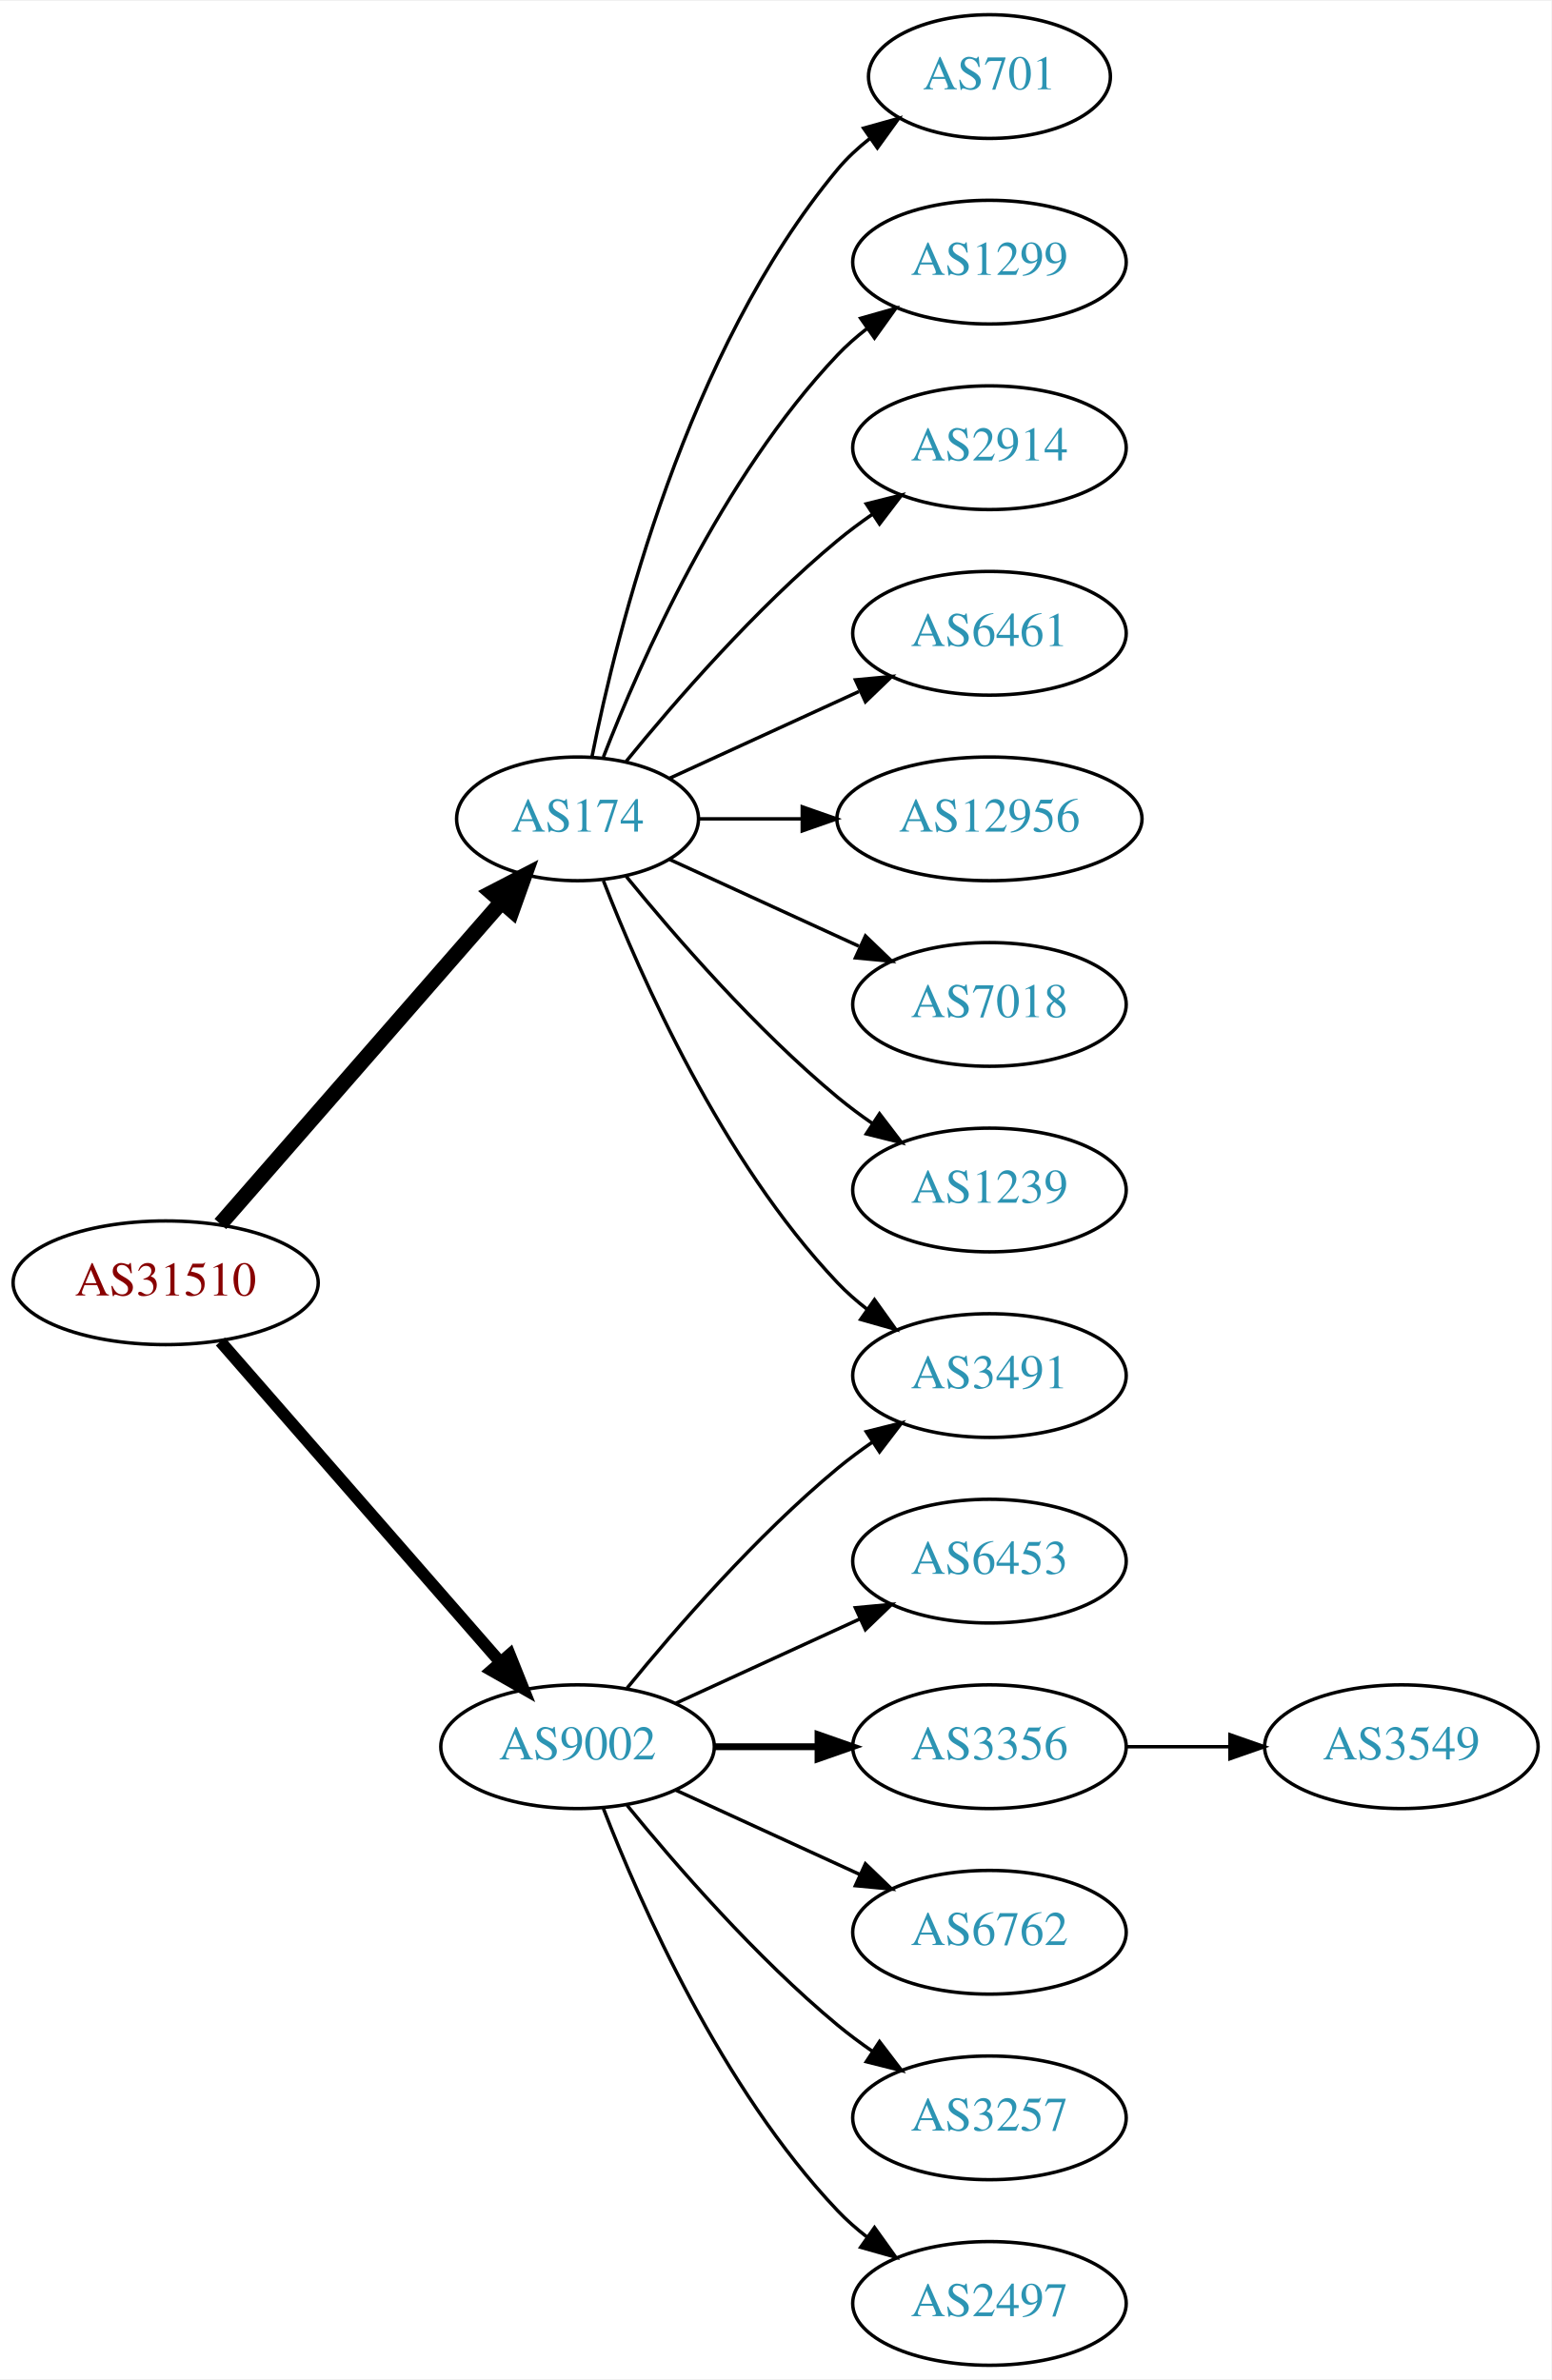
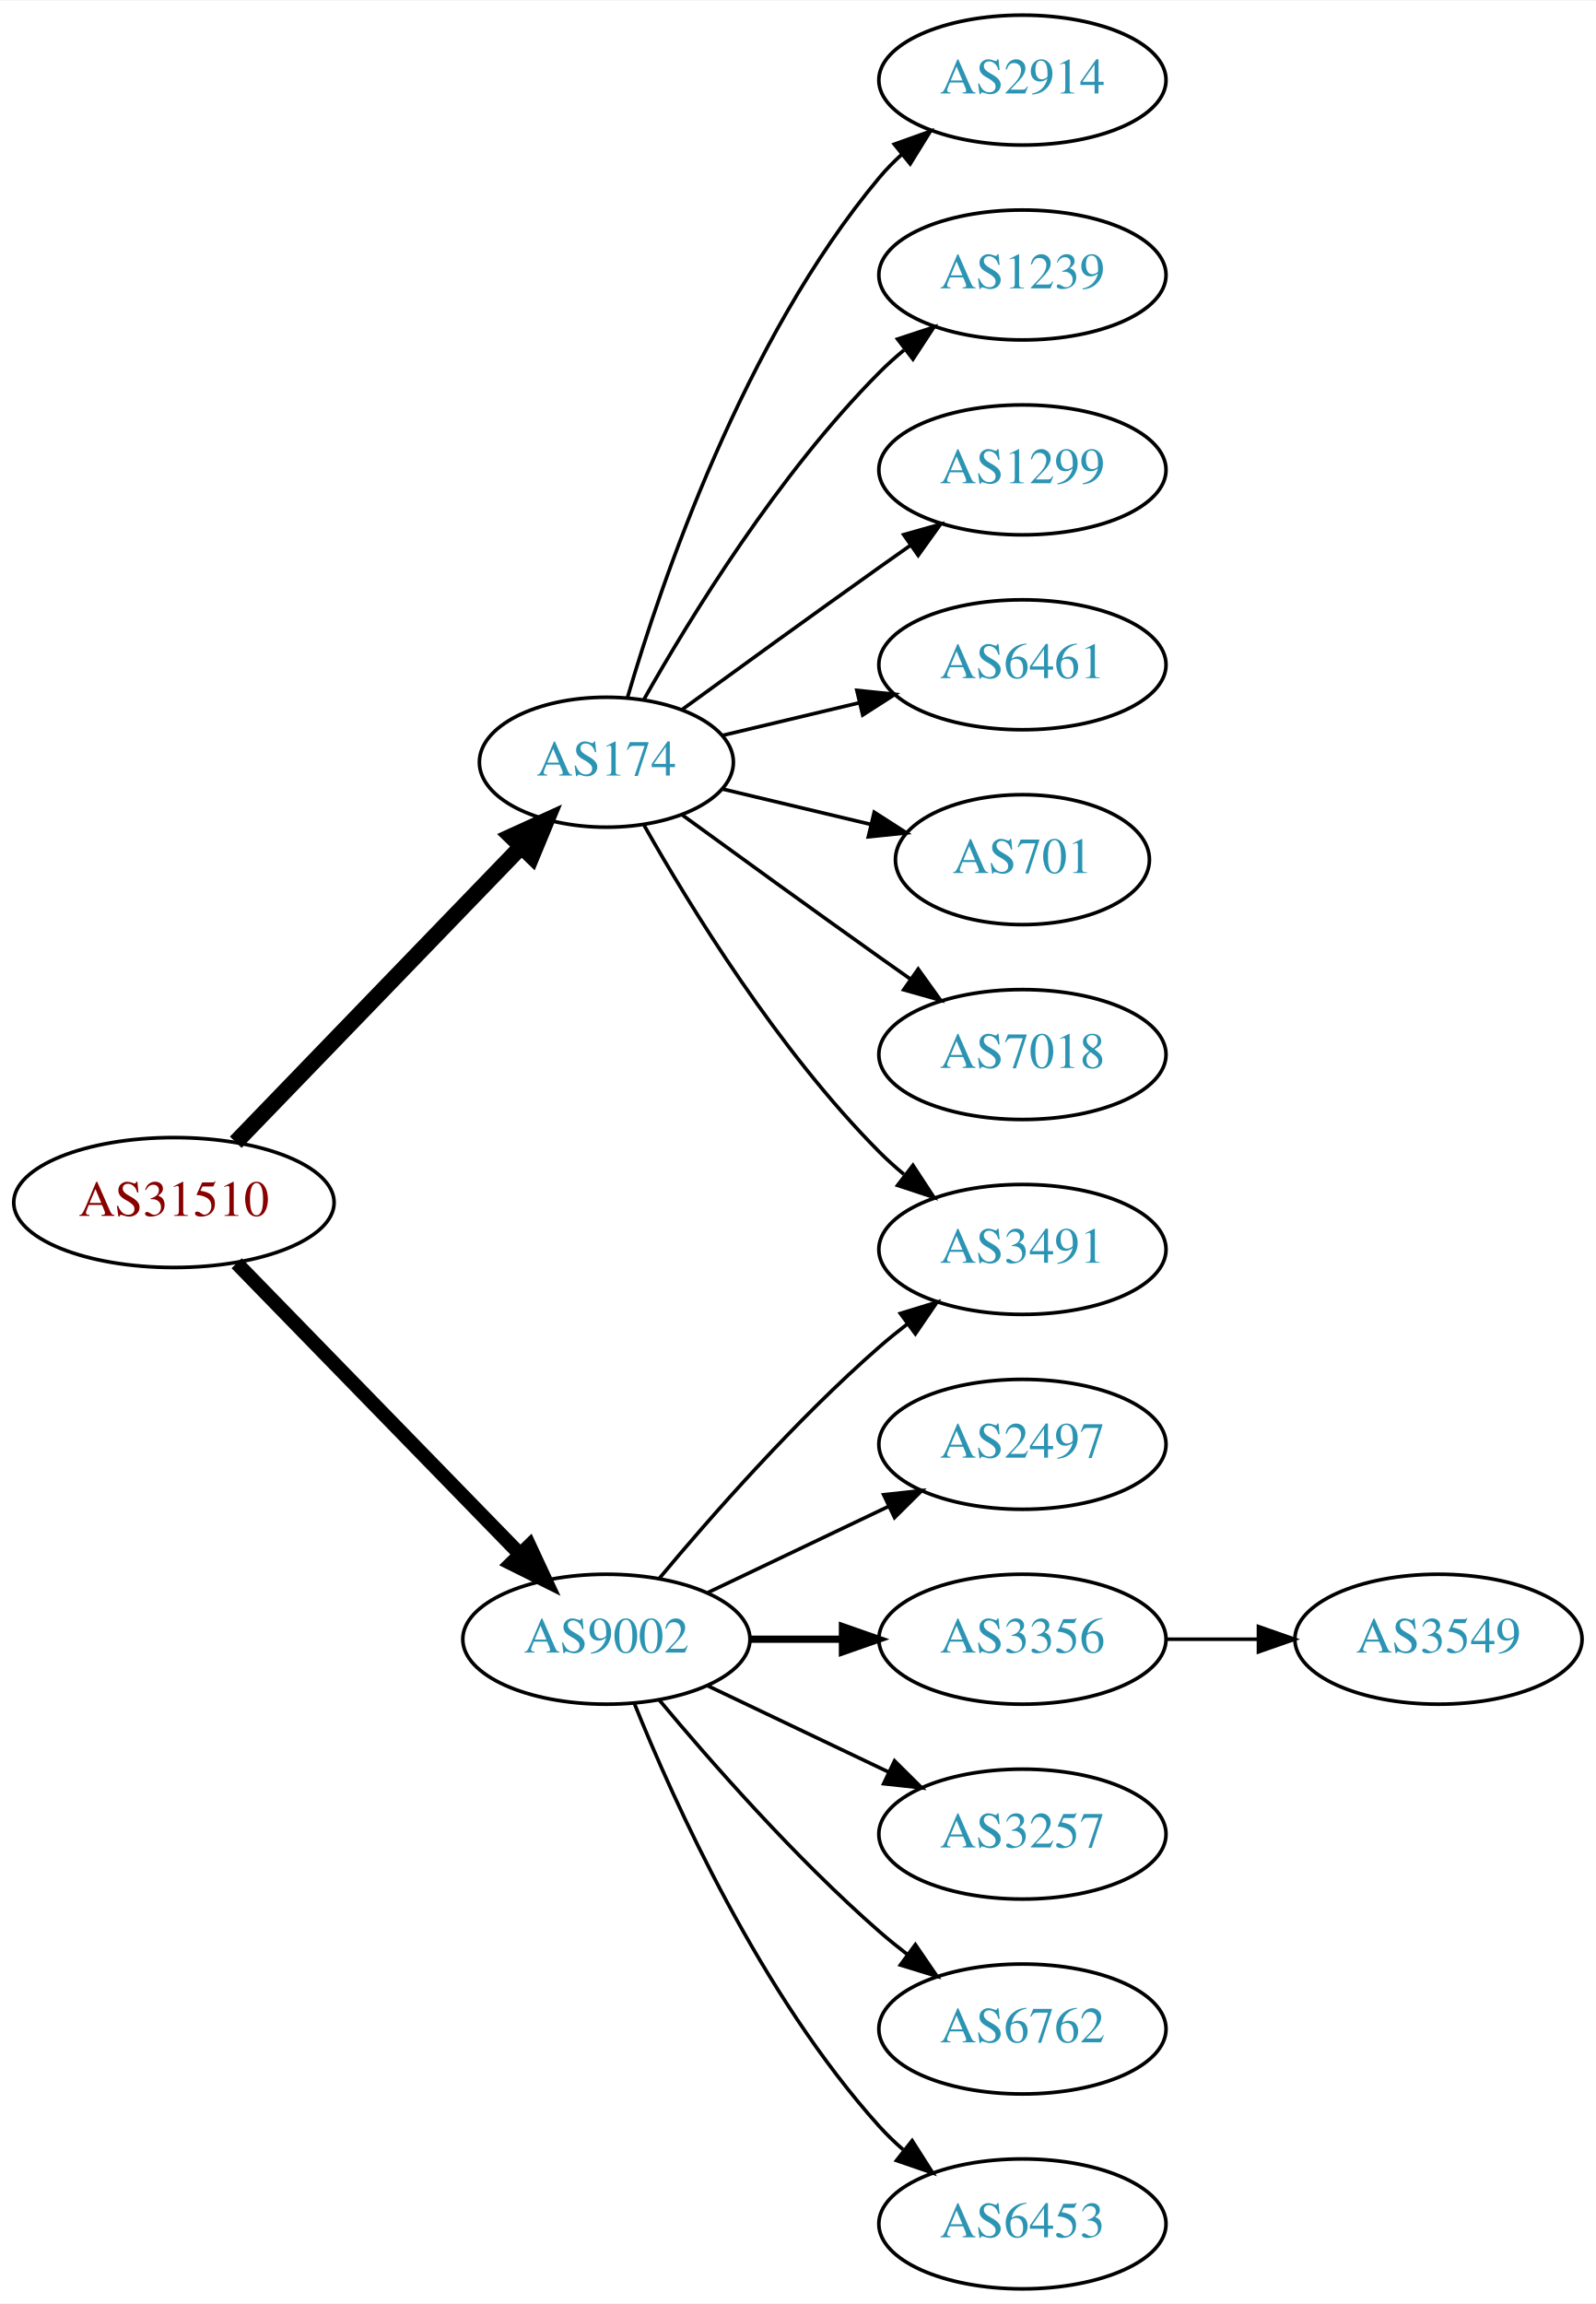
- <svg xmlns="http://www.w3.org/2000/svg" xmlns:xlink="http://www.w3.org/1999/xlink" width="451pt" height="692pt" viewBox="0.00 0.00 451.37 692.00">
-   <g id="graph0" class="graph" transform="scale(1 1) rotate(0) translate(4 688)">
-     <polygon fill="white" stroke="none" points="-4,4 -4,-688 447.37,-688 447.37,4 -4,4" />
+ <svg xmlns="http://www.w3.org/2000/svg" xmlns:xlink="http://www.w3.org/1999/xlink" width="442pt" height="638pt" viewBox="0.00 0.00 442.27 638.00">
+   <g id="graph0" class="graph" transform="scale(1 1) rotate(0) translate(4 634)">
+     <polygon fill="white" stroke="none" points="-4,4 -4,-634 438.271,-634 438.271,4 -4,4" />
    <g id="node1" class="node">
      <g id="a_node1">
        <a xlink:href="/asn/31510" xlink:title="AS31510 ~ Innsbrucker Kommunalbetriebe AG [AT]">
-           <ellipse fill="#ffffff" stroke="black" cx="44.196" cy="-315" rx="44.393" ry="18" />
-           <text text-anchor="middle" x="44.196" y="-311.3" font-family="Times,serif" font-size="14.00" fill="#880000">AS31510</text>
+           <ellipse fill="#ffffff" stroke="black" cx="44.196" cy="-301" rx="44.393" ry="18" />
+           <text text-anchor="middle" x="44.196" y="-297.3" font-family="Times,serif" font-size="14.00" fill="#880000">AS31510</text>
        </a>
      </g>
    </g>
    <g id="node2" class="node">
      <g id="a_node2">
        <a xlink:href="/asn/174" xlink:title="AS174 ~ Cogent Communications [US]">
-           <ellipse fill="#ffffff" stroke="black" cx="164.039" cy="-450" rx="35.194" ry="18" />
-           <text text-anchor="middle" x="164.039" y="-446.3" font-family="Times,serif" font-size="14.00" fill="#2c94b3">AS174</text>
+           <ellipse fill="#ffffff" stroke="black" cx="164.039" cy="-423" rx="35.194" ry="18" />
+           <text text-anchor="middle" x="164.039" y="-419.3" font-family="Times,serif" font-size="14.00" fill="#2c94b3">AS174</text>
        </a>
      </g>
    </g>
    <g id="edge1" class="edge">
-       <path fill="none" stroke="black" stroke-width="4.5" d="M60.121,-332.098C80.776,-355.76 118.189,-398.62 141.765,-425.629" />
-       <polygon fill="black" stroke="black" stroke-width="4.5" points="139.061,-428.519 148.604,-433.463 144.994,-423.34 139.061,-428.519" />
+       <path fill="none" stroke="black" stroke-width="4.5" d="M61.334,-317.708C81.811,-338.907 117.245,-375.59 140.413,-399.576" />
+       <polygon fill="black" stroke="black" stroke-width="4.5" points="137.69,-402.425 147.47,-406.882 143.354,-396.954 137.69,-402.425" />
    </g>
    <g id="node3" class="node">
      <g id="a_node3">
        <a xlink:href="/asn/9002" xlink:title="AS9002 ~ RETN Limited [EU]">
          <ellipse fill="#ffffff" stroke="black" cx="164.039" cy="-180" rx="39.794" ry="18" />
          <text text-anchor="middle" x="164.039" y="-176.3" font-family="Times,serif" font-size="14.00" fill="#2c94b3">AS9002</text>
        </a>
      </g>
    </g>
    <g id="edge2" class="edge">
-       <path fill="none" stroke="black" stroke-width="3.5" d="M60.121,-297.902C80.663,-274.369 117.782,-231.845 141.379,-204.813" />
-       <polygon fill="black" stroke="black" stroke-width="3.5" points="144.296,-206.794 148.235,-196.959 139.022,-202.191 144.296,-206.794" />
+       <path fill="none" stroke="black" stroke-width="3.938" d="M61.582,-284.175C82.011,-263.198 117.049,-227.222 140.129,-203.523" />
+       <polygon fill="black" stroke="black" stroke-width="3.938" points="142.699,-205.901 147.169,-196.295 137.684,-201.017 142.699,-205.901" />
    </g>
    <g id="node4" class="node">
      <g id="a_node4">
-         <a xlink:href="/asn/701" xlink:title="AS701 ~ UUNET [US]">
-           <ellipse fill="#ffffff" stroke="black" cx="283.881" cy="-666" rx="35.194" ry="18" />
-           <text text-anchor="middle" x="283.881" y="-662.3" font-family="Times,serif" font-size="14.00" fill="#2c94b3">AS701</text>
+         <a xlink:href="/asn/2914" xlink:title="AS2914 ~ NTT America, Inc. [US]">
+           <ellipse fill="#ffffff" stroke="black" cx="279.332" cy="-612" rx="39.794" ry="18" />
+           <text text-anchor="middle" x="279.332" y="-608.3" font-family="Times,serif" font-size="14.00" fill="#2c94b3">AS2914</text>
        </a>
      </g>
    </g>
    <g id="edge3" class="edge">
-       <path fill="none" stroke="black" d="M168.237,-468.073C175.401,-504.141 195.675,-586.125 239.685,-639 242.422,-642.288 245.667,-645.298 249.13,-648.017" />
-       <polygon fill="black" stroke="black" points="247.265,-650.983 257.471,-653.827 251.267,-645.239 247.265,-650.983" />
+       <path fill="none" stroke="black" d="M169.913,-441.002C179.227,-472.844 202.043,-539.981 239.685,-585 241.555,-587.237 243.654,-589.374 245.88,-591.396" />
+       <polygon fill="black" stroke="black" points="243.823,-594.234 253.799,-597.804 248.227,-588.793 243.823,-594.234" />
    </g>
    <g id="node5" class="node">
      <g id="a_node5">
-         <a xlink:href="/asn/1299" xlink:title="AS1299 ~ Telia Carrier [EU]">
-           <ellipse fill="#ffffff" stroke="black" cx="283.881" cy="-612" rx="39.794" ry="18" />
-           <text text-anchor="middle" x="283.881" y="-608.3" font-family="Times,serif" font-size="14.00" fill="#2c94b3">AS1299</text>
+         <a xlink:href="/asn/1239" xlink:title="AS1239 ~ Sprint [US]">
+           <ellipse fill="#ffffff" stroke="black" cx="279.332" cy="-558" rx="39.794" ry="18" />
+           <text text-anchor="middle" x="279.332" y="-554.3" font-family="Times,serif" font-size="14.00" fill="#2c94b3">AS1239</text>
        </a>
      </g>
    </g>
    <g id="edge4" class="edge">
-       <path fill="none" stroke="black" d="M171.562,-467.994C182.312,-495.728 205.969,-549.429 239.685,-585 242.271,-587.728 245.188,-590.294 248.257,-592.677" />
-       <polygon fill="black" stroke="black" points="246.411,-595.658 256.605,-598.543 250.435,-589.93 246.411,-595.658" />
+       <path fill="none" stroke="black" d="M174.498,-440.49C187.28,-463.096 211.712,-502.886 239.685,-531 241.796,-533.121 244.092,-535.188 246.477,-537.171" />
+       <polygon fill="black" stroke="black" points="244.73,-540.242 254.793,-543.556 248.993,-534.69 244.73,-540.242" />
    </g>
    <g id="node6" class="node">
      <g id="a_node6">
-         <a xlink:href="/asn/2914" xlink:title="AS2914 ~ NTT America, Inc. [US]">
-           <ellipse fill="#ffffff" stroke="black" cx="283.881" cy="-558" rx="39.794" ry="18" />
-           <text text-anchor="middle" x="283.881" y="-554.3" font-family="Times,serif" font-size="14.00" fill="#2c94b3">AS2914</text>
+         <a xlink:href="/asn/3491" xlink:title="AS3491 ~ PCCW Global, Inc. [US]">
+           <ellipse fill="#ffffff" stroke="black" cx="279.332" cy="-288" rx="39.794" ry="18" />
+           <text text-anchor="middle" x="279.332" y="-284.3" font-family="Times,serif" font-size="14.00" fill="#2c94b3">AS3491</text>
        </a>
      </g>
    </g>
    <g id="edge5" class="edge">
-       <path fill="none" stroke="black" d="M178.196,-466.743C192.281,-484.039 215.84,-511.223 239.685,-531 242.901,-533.668 246.402,-536.27 249.972,-538.741" />
-       <polygon fill="black" stroke="black" points="248.05,-541.666 258.329,-544.236 251.896,-535.817 248.05,-541.666" />
+       <path fill="none" stroke="black" d="M174.498,-405.51C187.28,-382.904 211.712,-343.114 239.685,-315 241.796,-312.879 244.092,-310.812 246.477,-308.829" />
+       <polygon fill="black" stroke="black" points="248.993,-311.31 254.793,-302.444 244.73,-305.758 248.993,-311.31" />
    </g>
    <g id="node7" class="node">
      <g id="a_node7">
-         <a xlink:href="/asn/6461" xlink:title="AS6461 ~ Zayo Bandwidth [US]">
-           <ellipse fill="#ffffff" stroke="black" cx="283.881" cy="-504" rx="39.794" ry="18" />
-           <text text-anchor="middle" x="283.881" y="-500.3" font-family="Times,serif" font-size="14.00" fill="#2c94b3">AS6461</text>
+         <a xlink:href="/asn/1299" xlink:title="AS1299 ~ Telia Carrier [EU]">
+           <ellipse fill="#ffffff" stroke="black" cx="279.332" cy="-504" rx="39.794" ry="18" />
+           <text text-anchor="middle" x="279.332" y="-500.3" font-family="Times,serif" font-size="14.00" fill="#2c94b3">AS1299</text>
        </a>
      </g>
    </g>
    <g id="edge6" class="edge">
-       <path fill="none" stroke="black" d="M190.9,-461.851C207.02,-469.238 228.023,-478.862 245.888,-487.048" />
-       <polygon fill="black" stroke="black" points="244.89,-490.441 255.439,-491.425 247.806,-484.077 244.89,-490.441" />
+       <path fill="none" stroke="black" d="M184.935,-437.529C199.936,-448.45 221.043,-463.747 239.685,-477 242.506,-479.005 245.449,-481.085 248.397,-483.159" />
+       <polygon fill="black" stroke="black" points="246.424,-486.05 256.621,-488.926 250.443,-480.319 246.424,-486.05" />
    </g>
    <g id="node8" class="node">
      <g id="a_node8">
-         <a xlink:href="/asn/12956" xlink:title="AS12956 ~ TELXIUS [ES]">
-           <ellipse fill="#ffffff" stroke="black" cx="283.881" cy="-450" rx="44.393" ry="18" />
-           <text text-anchor="middle" x="283.881" y="-446.3" font-family="Times,serif" font-size="14.00" fill="#2c94b3">AS12956</text>
+         <a xlink:href="/asn/6461" xlink:title="AS6461 ~ Zayo Bandwidth [US]">
+           <ellipse fill="#ffffff" stroke="black" cx="279.332" cy="-450" rx="39.794" ry="18" />
+           <text text-anchor="middle" x="279.332" y="-446.3" font-family="Times,serif" font-size="14.00" fill="#2c94b3">AS6461</text>
        </a>
      </g>
    </g>
    <g id="edge7" class="edge">
-       <path fill="none" stroke="black" d="M199.44,-450C208.815,-450 219.198,-450 229.365,-450" />
-       <polygon fill="black" stroke="black" points="229.414,-453.5 239.414,-450 229.414,-446.5 229.414,-453.5" />
+       <path fill="none" stroke="black" d="M196.296,-430.449C207.976,-433.233 221.472,-436.449 234.101,-439.459" />
+       <polygon fill="black" stroke="black" points="233.454,-442.903 243.993,-441.816 235.077,-436.093 233.454,-442.903" />
    </g>
    <g id="node9" class="node">
      <g id="a_node9">
-         <a xlink:href="/asn/7018" xlink:title="AS7018 ~ AT&amp;T Services, Inc. [US]">
-           <ellipse fill="#ffffff" stroke="black" cx="283.881" cy="-396" rx="39.794" ry="18" />
-           <text text-anchor="middle" x="283.881" y="-392.3" font-family="Times,serif" font-size="14.00" fill="#2c94b3">AS7018</text>
+         <a xlink:href="/asn/701" xlink:title="AS701 ~ UUNET [US]">
+           <ellipse fill="#ffffff" stroke="black" cx="279.332" cy="-396" rx="35.194" ry="18" />
+           <text text-anchor="middle" x="279.332" y="-392.3" font-family="Times,serif" font-size="14.00" fill="#2c94b3">AS701</text>
        </a>
      </g>
    </g>
    <g id="edge8" class="edge">
-       <path fill="none" stroke="black" d="M190.9,-438.149C207.02,-430.762 228.023,-421.138 245.888,-412.952" />
-       <polygon fill="black" stroke="black" points="247.806,-415.923 255.439,-408.575 244.89,-409.559 247.806,-415.923" />
+       <path fill="none" stroke="black" d="M196.296,-415.551C208.927,-412.541 223.681,-409.024 237.167,-405.81" />
+       <polygon fill="black" stroke="black" points="238.26,-409.148 247.176,-403.425 236.637,-402.339 238.26,-409.148" />
    </g>
    <g id="node10" class="node">
      <g id="a_node10">
-         <a xlink:href="/asn/1239" xlink:title="AS1239 ~ Sprint [US]">
-           <ellipse fill="#ffffff" stroke="black" cx="283.881" cy="-342" rx="39.794" ry="18" />
-           <text text-anchor="middle" x="283.881" y="-338.3" font-family="Times,serif" font-size="14.00" fill="#2c94b3">AS1239</text>
+         <a xlink:href="/asn/7018" xlink:title="AS7018 ~ AT&amp;T Services, Inc. [US]">
+           <ellipse fill="#ffffff" stroke="black" cx="279.332" cy="-342" rx="39.794" ry="18" />
+           <text text-anchor="middle" x="279.332" y="-338.3" font-family="Times,serif" font-size="14.00" fill="#2c94b3">AS7018</text>
        </a>
      </g>
    </g>
    <g id="edge9" class="edge">
-       <path fill="none" stroke="black" d="M178.196,-433.257C192.281,-415.961 215.84,-388.777 239.685,-369 242.901,-366.332 246.402,-363.73 249.972,-361.259" />
-       <polygon fill="black" stroke="black" points="251.896,-364.183 258.329,-355.764 248.05,-358.334 251.896,-364.183" />
+       <path fill="none" stroke="black" d="M184.935,-408.471C199.936,-397.55 221.043,-382.253 239.685,-369 242.506,-366.995 245.449,-364.915 248.397,-362.841" />
+       <polygon fill="black" stroke="black" points="250.443,-365.681 256.621,-357.074 246.424,-359.95 250.443,-365.681" />
+     </g>
+     <g id="edge14" class="edge">
+       <path fill="none" stroke="black" d="M178.669,-196.817C192.951,-213.929 216.498,-240.745 239.685,-261 242.151,-263.154 244.789,-265.294 247.487,-267.372" />
+       <polygon fill="black" stroke="black" points="245.512,-270.264 255.641,-273.37 249.66,-264.625 245.512,-270.264" />
    </g>
    <g id="node11" class="node">
      <g id="a_node11">
-         <a xlink:href="/asn/3491" xlink:title="AS3491 ~ PCCW Global, Inc. [US]">
-           <ellipse fill="#ffffff" stroke="black" cx="283.881" cy="-288" rx="39.794" ry="18" />
-           <text text-anchor="middle" x="283.881" y="-284.3" font-family="Times,serif" font-size="14.00" fill="#2c94b3">AS3491</text>
+         <a xlink:href="/asn/2497" xlink:title="AS2497 ~ Internet Initiative Japan Inc. [JP]">
+           <ellipse fill="#ffffff" stroke="black" cx="279.332" cy="-234" rx="39.794" ry="18" />
+           <text text-anchor="middle" x="279.332" y="-230.3" font-family="Times,serif" font-size="14.00" fill="#2c94b3">AS2497</text>
        </a>
      </g>
    </g>
    <g id="edge10" class="edge">
-       <path fill="none" stroke="black" d="M171.562,-432.006C182.312,-404.272 205.969,-350.571 239.685,-315 242.271,-312.272 245.188,-309.706 248.257,-307.323" />
-       <polygon fill="black" stroke="black" points="250.435,-310.07 256.605,-301.457 246.411,-304.342 250.435,-310.07" />
-     </g>
-     <g id="edge16" class="edge">
-       <path fill="none" stroke="black" d="M178.458,-197.065C192.572,-214.375 215.987,-241.345 239.685,-261 242.901,-263.668 246.402,-266.27 249.972,-268.741" />
-       <polygon fill="black" stroke="black" points="248.05,-271.666 258.329,-274.236 251.896,-265.817 248.05,-271.666" />
+       <path fill="none" stroke="black" d="M192.175,-192.934C207.169,-200.081 225.99,-209.052 242.213,-216.785" />
+       <polygon fill="black" stroke="black" points="240.884,-220.028 251.417,-221.171 243.895,-213.709 240.884,-220.028" />
    </g>
    <g id="node12" class="node">
      <g id="a_node12">
-         <a xlink:href="/asn/6453" xlink:title="AS6453 ~ TATA COMMUNICATIONS (AMERICA) INC [US]">
-           <ellipse fill="#ffffff" stroke="black" cx="283.881" cy="-234" rx="39.794" ry="18" />
-           <text text-anchor="middle" x="283.881" y="-230.3" font-family="Times,serif" font-size="14.00" fill="#2c94b3">AS6453</text>
+         <a xlink:href="/asn/3356" xlink:title="AS3356 ~ Level 3 Parent, LLC [US]">
+           <ellipse fill="#ffffff" stroke="black" cx="279.332" cy="-180" rx="39.794" ry="18" />
+           <text text-anchor="middle" x="279.332" y="-176.3" font-family="Times,serif" font-size="14.00" fill="#2c94b3">AS3356</text>
        </a>
      </g>
    </g>
    <g id="edge11" class="edge">
-       <path fill="none" stroke="black" d="M192.667,-192.661C208.624,-199.973 228.895,-209.261 246.178,-217.181" />
-       <polygon fill="black" stroke="black" points="244.876,-220.435 255.425,-221.419 247.793,-214.071 244.876,-220.435" />
+       <path fill="none" stroke="black" stroke-width="2" d="M203.711,-180C211.914,-180 220.678,-180 229.21,-180" />
+       <polygon fill="black" stroke="black" stroke-width="2" points="229.449,-183.5 239.449,-180 229.449,-176.5 229.449,-183.5" />
    </g>
    <g id="node13" class="node">
      <g id="a_node13">
-         <a xlink:href="/asn/3356" xlink:title="AS3356 ~ Level 3 Parent, LLC [US]">
-           <ellipse fill="#ffffff" stroke="black" cx="283.881" cy="-180" rx="39.794" ry="18" />
-           <text text-anchor="middle" x="283.881" y="-176.3" font-family="Times,serif" font-size="14.00" fill="#2c94b3">AS3356</text>
+         <a xlink:href="/asn/3257" xlink:title="AS3257 ~ GTT [DE]">
+           <ellipse fill="#ffffff" stroke="black" cx="279.332" cy="-126" rx="39.794" ry="18" />
+           <text text-anchor="middle" x="279.332" y="-122.3" font-family="Times,serif" font-size="14.00" fill="#2c94b3">AS3257</text>
        </a>
      </g>
    </g>
    <g id="edge12" class="edge">
-       <path fill="none" stroke="black" stroke-width="2" d="M203.951,-180C213.505,-180 223.854,-180 233.817,-180" />
-       <polygon fill="black" stroke="black" stroke-width="2" points="234.009,-183.5 244.009,-180 234.009,-176.5 234.009,-183.5" />
+       <path fill="none" stroke="black" d="M192.175,-167.066C207.169,-159.919 225.99,-150.948 242.213,-143.215" />
+       <polygon fill="black" stroke="black" points="243.895,-146.291 251.417,-138.829 240.884,-139.972 243.895,-146.291" />
    </g>
    <g id="node14" class="node">
      <g id="a_node14">
        <a xlink:href="/asn/6762" xlink:title="AS6762 ~ TELECOM ITALIA SPARKLE S.p.A. [IT]">
-           <ellipse fill="#ffffff" stroke="black" cx="283.881" cy="-126" rx="39.794" ry="18" />
-           <text text-anchor="middle" x="283.881" y="-122.3" font-family="Times,serif" font-size="14.00" fill="#2c94b3">AS6762</text>
+           <ellipse fill="#ffffff" stroke="black" cx="279.332" cy="-72" rx="39.794" ry="18" />
+           <text text-anchor="middle" x="279.332" y="-68.3" font-family="Times,serif" font-size="14.00" fill="#2c94b3">AS6762</text>
        </a>
      </g>
    </g>
    <g id="edge13" class="edge">
-       <path fill="none" stroke="black" d="M192.667,-167.339C208.624,-160.027 228.895,-150.739 246.178,-142.819" />
-       <polygon fill="black" stroke="black" points="247.793,-145.929 255.425,-138.581 244.876,-139.565 247.793,-145.929" />
+       <path fill="none" stroke="black" d="M178.669,-163.183C192.951,-146.071 216.498,-119.255 239.685,-99 242.151,-96.846 244.789,-94.706 247.487,-92.628" />
+       <polygon fill="black" stroke="black" points="249.66,-95.375 255.641,-86.63 245.512,-89.736 249.66,-95.375" />
    </g>
    <g id="node15" class="node">
      <g id="a_node15">
-         <a xlink:href="/asn/3257" xlink:title="AS3257 ~ GTT [DE]">
-           <ellipse fill="#ffffff" stroke="black" cx="283.881" cy="-72" rx="39.794" ry="18" />
-           <text text-anchor="middle" x="283.881" y="-68.3" font-family="Times,serif" font-size="14.00" fill="#2c94b3">AS3257</text>
-         </a>
-       </g>
-     </g>
-     <g id="edge14" class="edge">
-       <path fill="none" stroke="black" d="M178.458,-162.935C192.572,-145.625 215.987,-118.655 239.685,-99 242.901,-96.332 246.402,-93.73 249.972,-91.259" />
-       <polygon fill="black" stroke="black" points="251.896,-94.183 258.329,-85.764 248.05,-88.334 251.896,-94.183" />
-     </g>
-     <g id="node16" class="node">
-       <g id="a_node16">
-         <a xlink:href="/asn/2497" xlink:title="AS2497 ~ Internet Initiative Japan Inc. [JP]">
-           <ellipse fill="#ffffff" stroke="black" cx="283.881" cy="-18" rx="39.794" ry="18" />
-           <text text-anchor="middle" x="283.881" y="-14.3" font-family="Times,serif" font-size="14.00" fill="#2c94b3">AS2497</text>
+         <a xlink:href="/asn/6453" xlink:title="AS6453 ~ TATA COMMUNICATIONS (AMERICA) INC [US]">
+           <ellipse fill="#ffffff" stroke="black" cx="279.332" cy="-18" rx="39.794" ry="18" />
+           <text text-anchor="middle" x="279.332" y="-14.3" font-family="Times,serif" font-size="14.00" fill="#2c94b3">AS6453</text>
        </a>
      </g>
    </g>
    <g id="edge15" class="edge">
-       <path fill="none" stroke="black" d="M171.562,-162.006C182.312,-134.272 205.969,-80.571 239.685,-45 242.271,-42.272 245.188,-39.706 248.257,-37.323" />
-       <polygon fill="black" stroke="black" points="250.435,-40.069 256.605,-31.457 246.411,-34.342 250.435,-40.069" />
+       <path fill="none" stroke="black" d="M171.786,-162.213C182.837,-134.757 206.891,-81.422 239.685,-45 241.688,-42.776 243.906,-40.637 246.239,-38.603" />
+       <polygon fill="black" stroke="black" points="248.769,-41.065 254.458,-32.127 244.437,-35.567 248.769,-41.065" />
    </g>
-     <g id="node17" class="node">
-       <g id="a_node17">
+     <g id="node16" class="node">
+       <g id="a_node16">
        <a xlink:href="/asn/3549" xlink:title="AS3549 ~ Level 3 Parent, LLC [US]">
-           <ellipse fill="#ffffff" stroke="black" cx="403.724" cy="-180" rx="39.794" ry="18" />
-           <text text-anchor="middle" x="403.724" y="-176.3" font-family="Times,serif" font-size="14.00" fill="#2c94b3">AS3549</text>
+           <ellipse fill="#ffffff" stroke="black" cx="394.625" cy="-180" rx="39.794" ry="18" />
+           <text text-anchor="middle" x="394.625" y="-176.3" font-family="Times,serif" font-size="14.00" fill="#2c94b3">AS3549</text>
        </a>
      </g>
    </g>
-     <g id="edge17" class="edge">
-       <path fill="none" stroke="black" d="M323.794,-180C333.347,-180 343.697,-180 353.659,-180" />
-       <polygon fill="black" stroke="black" points="353.852,-183.5 363.852,-180 353.852,-176.5 353.852,-183.5" />
+     <g id="edge16" class="edge">
+       <path fill="none" stroke="black" d="M319.004,-180C327.207,-180 335.971,-180 344.503,-180" />
+       <polygon fill="black" stroke="black" points="344.742,-183.5 354.742,-180 344.742,-176.5 344.742,-183.5" />
    </g>
  </g>
</svg>
